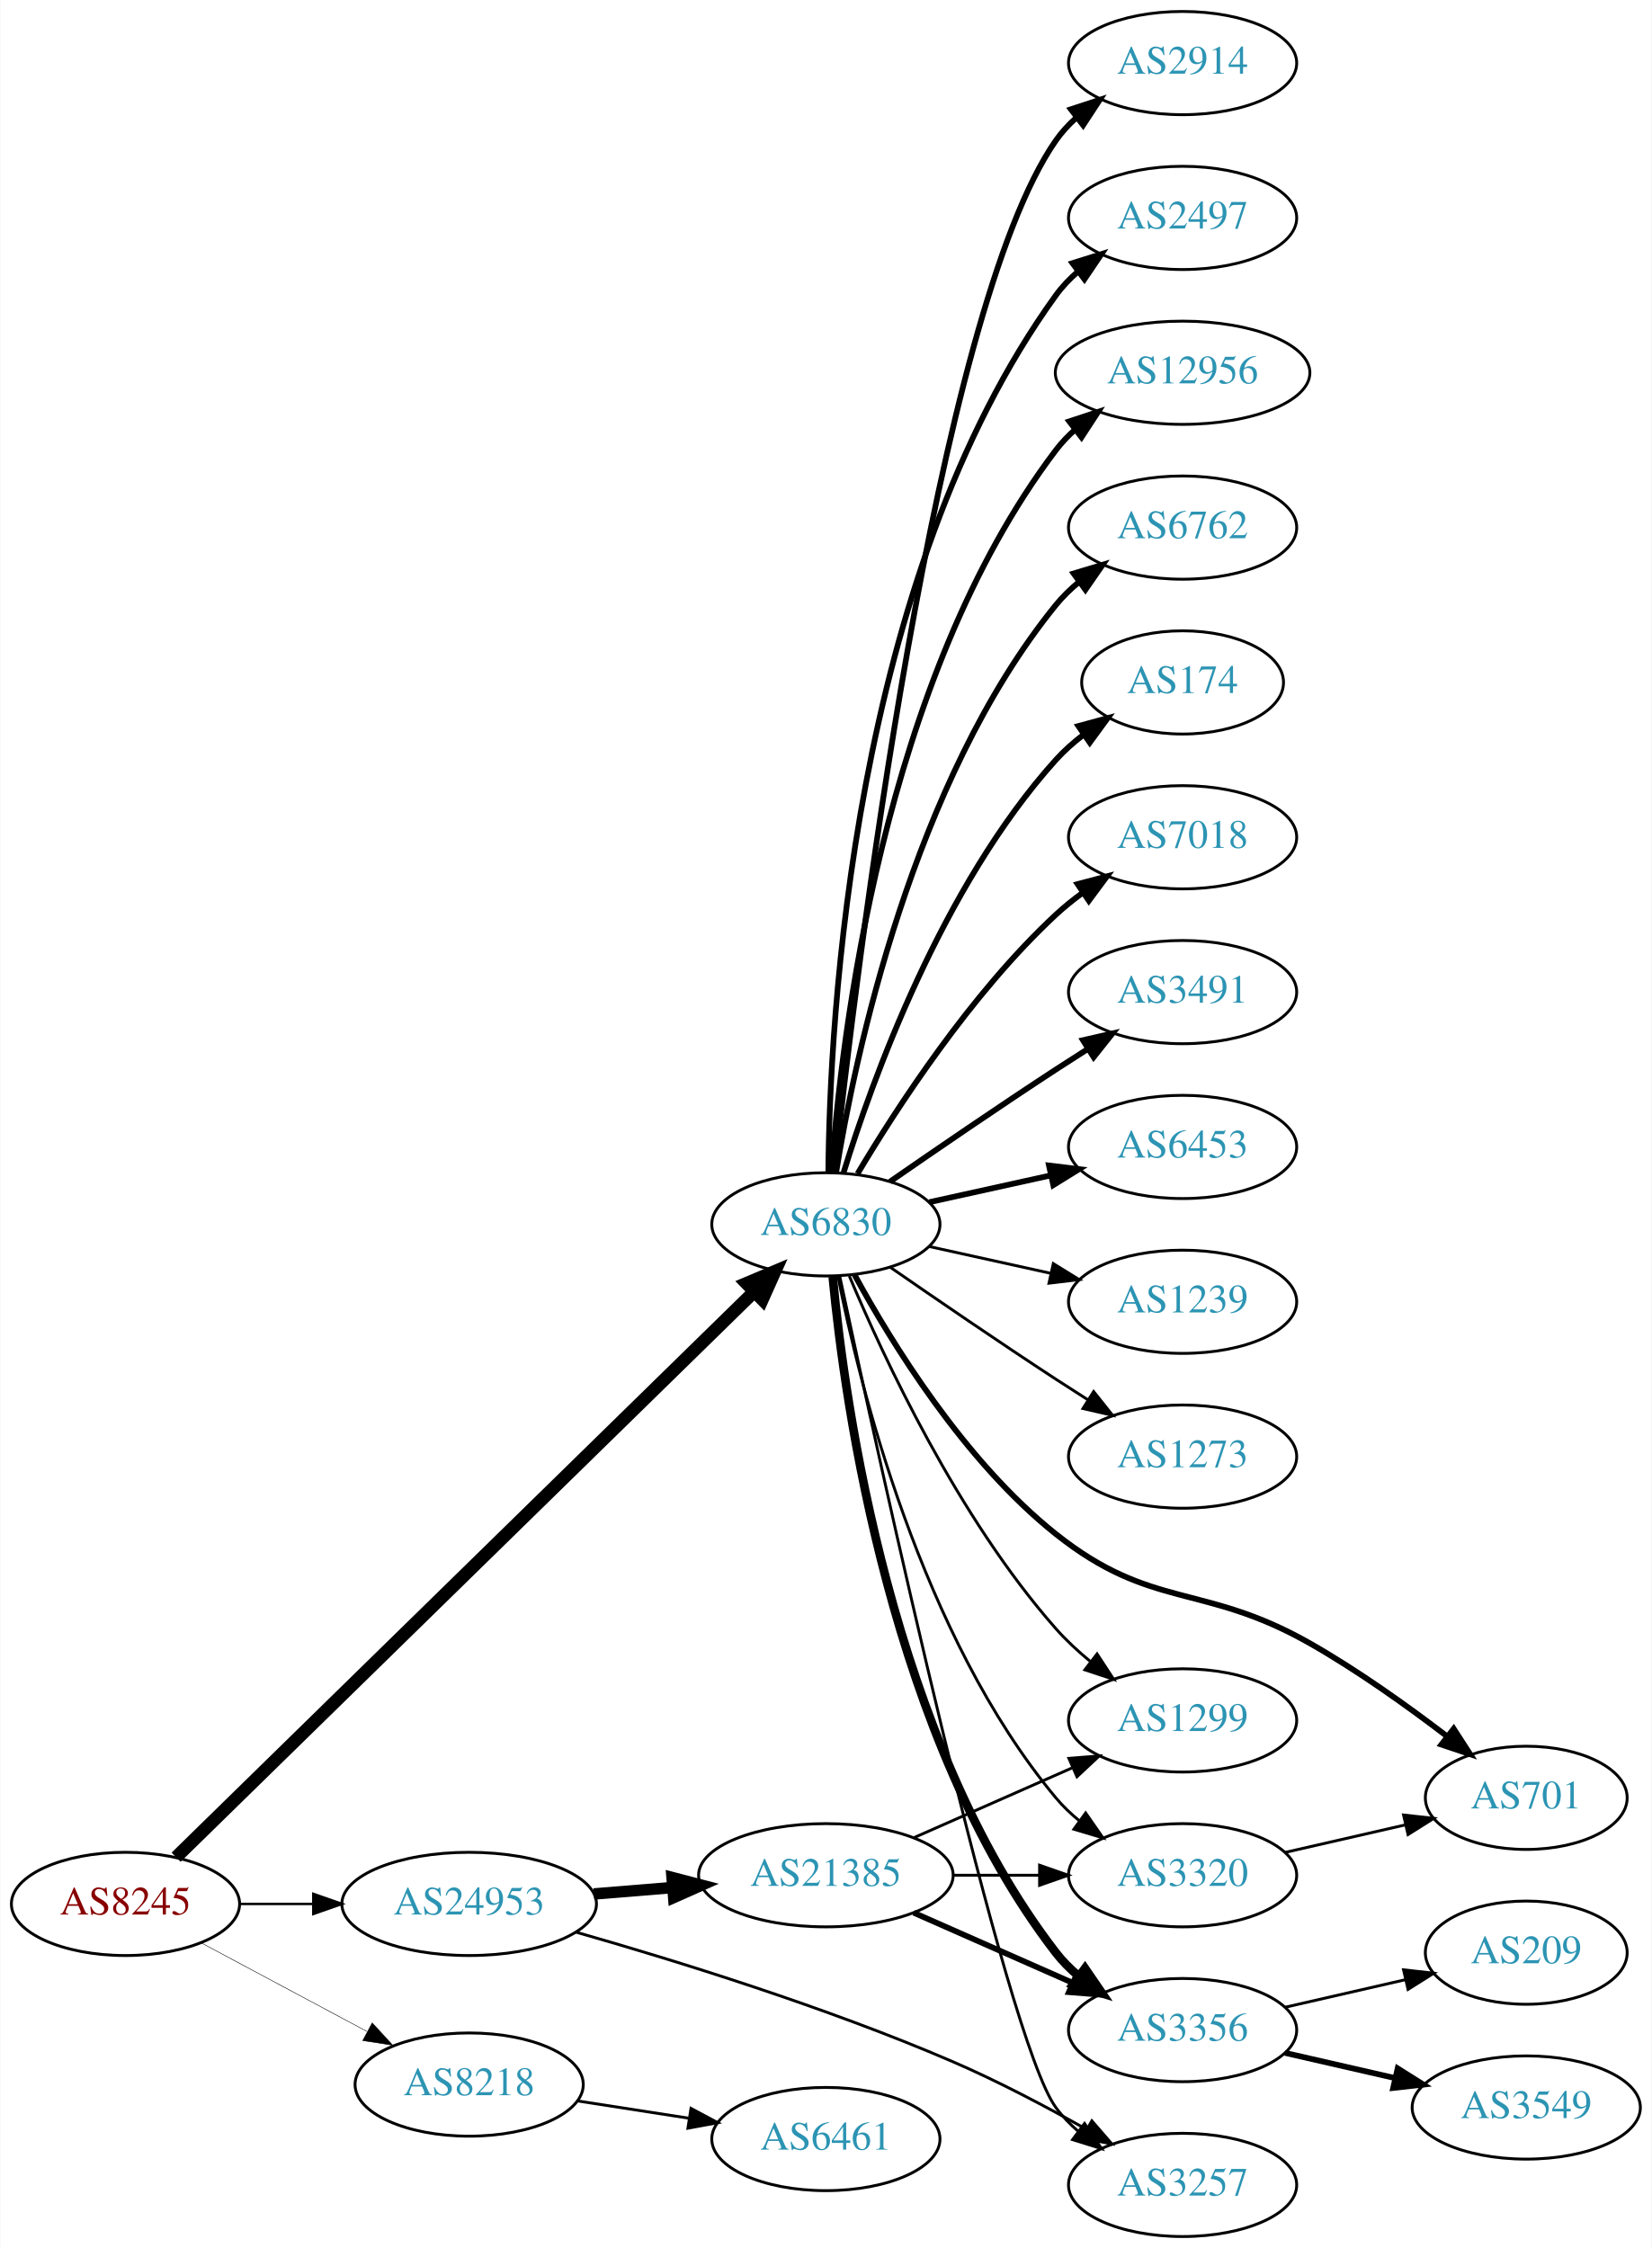
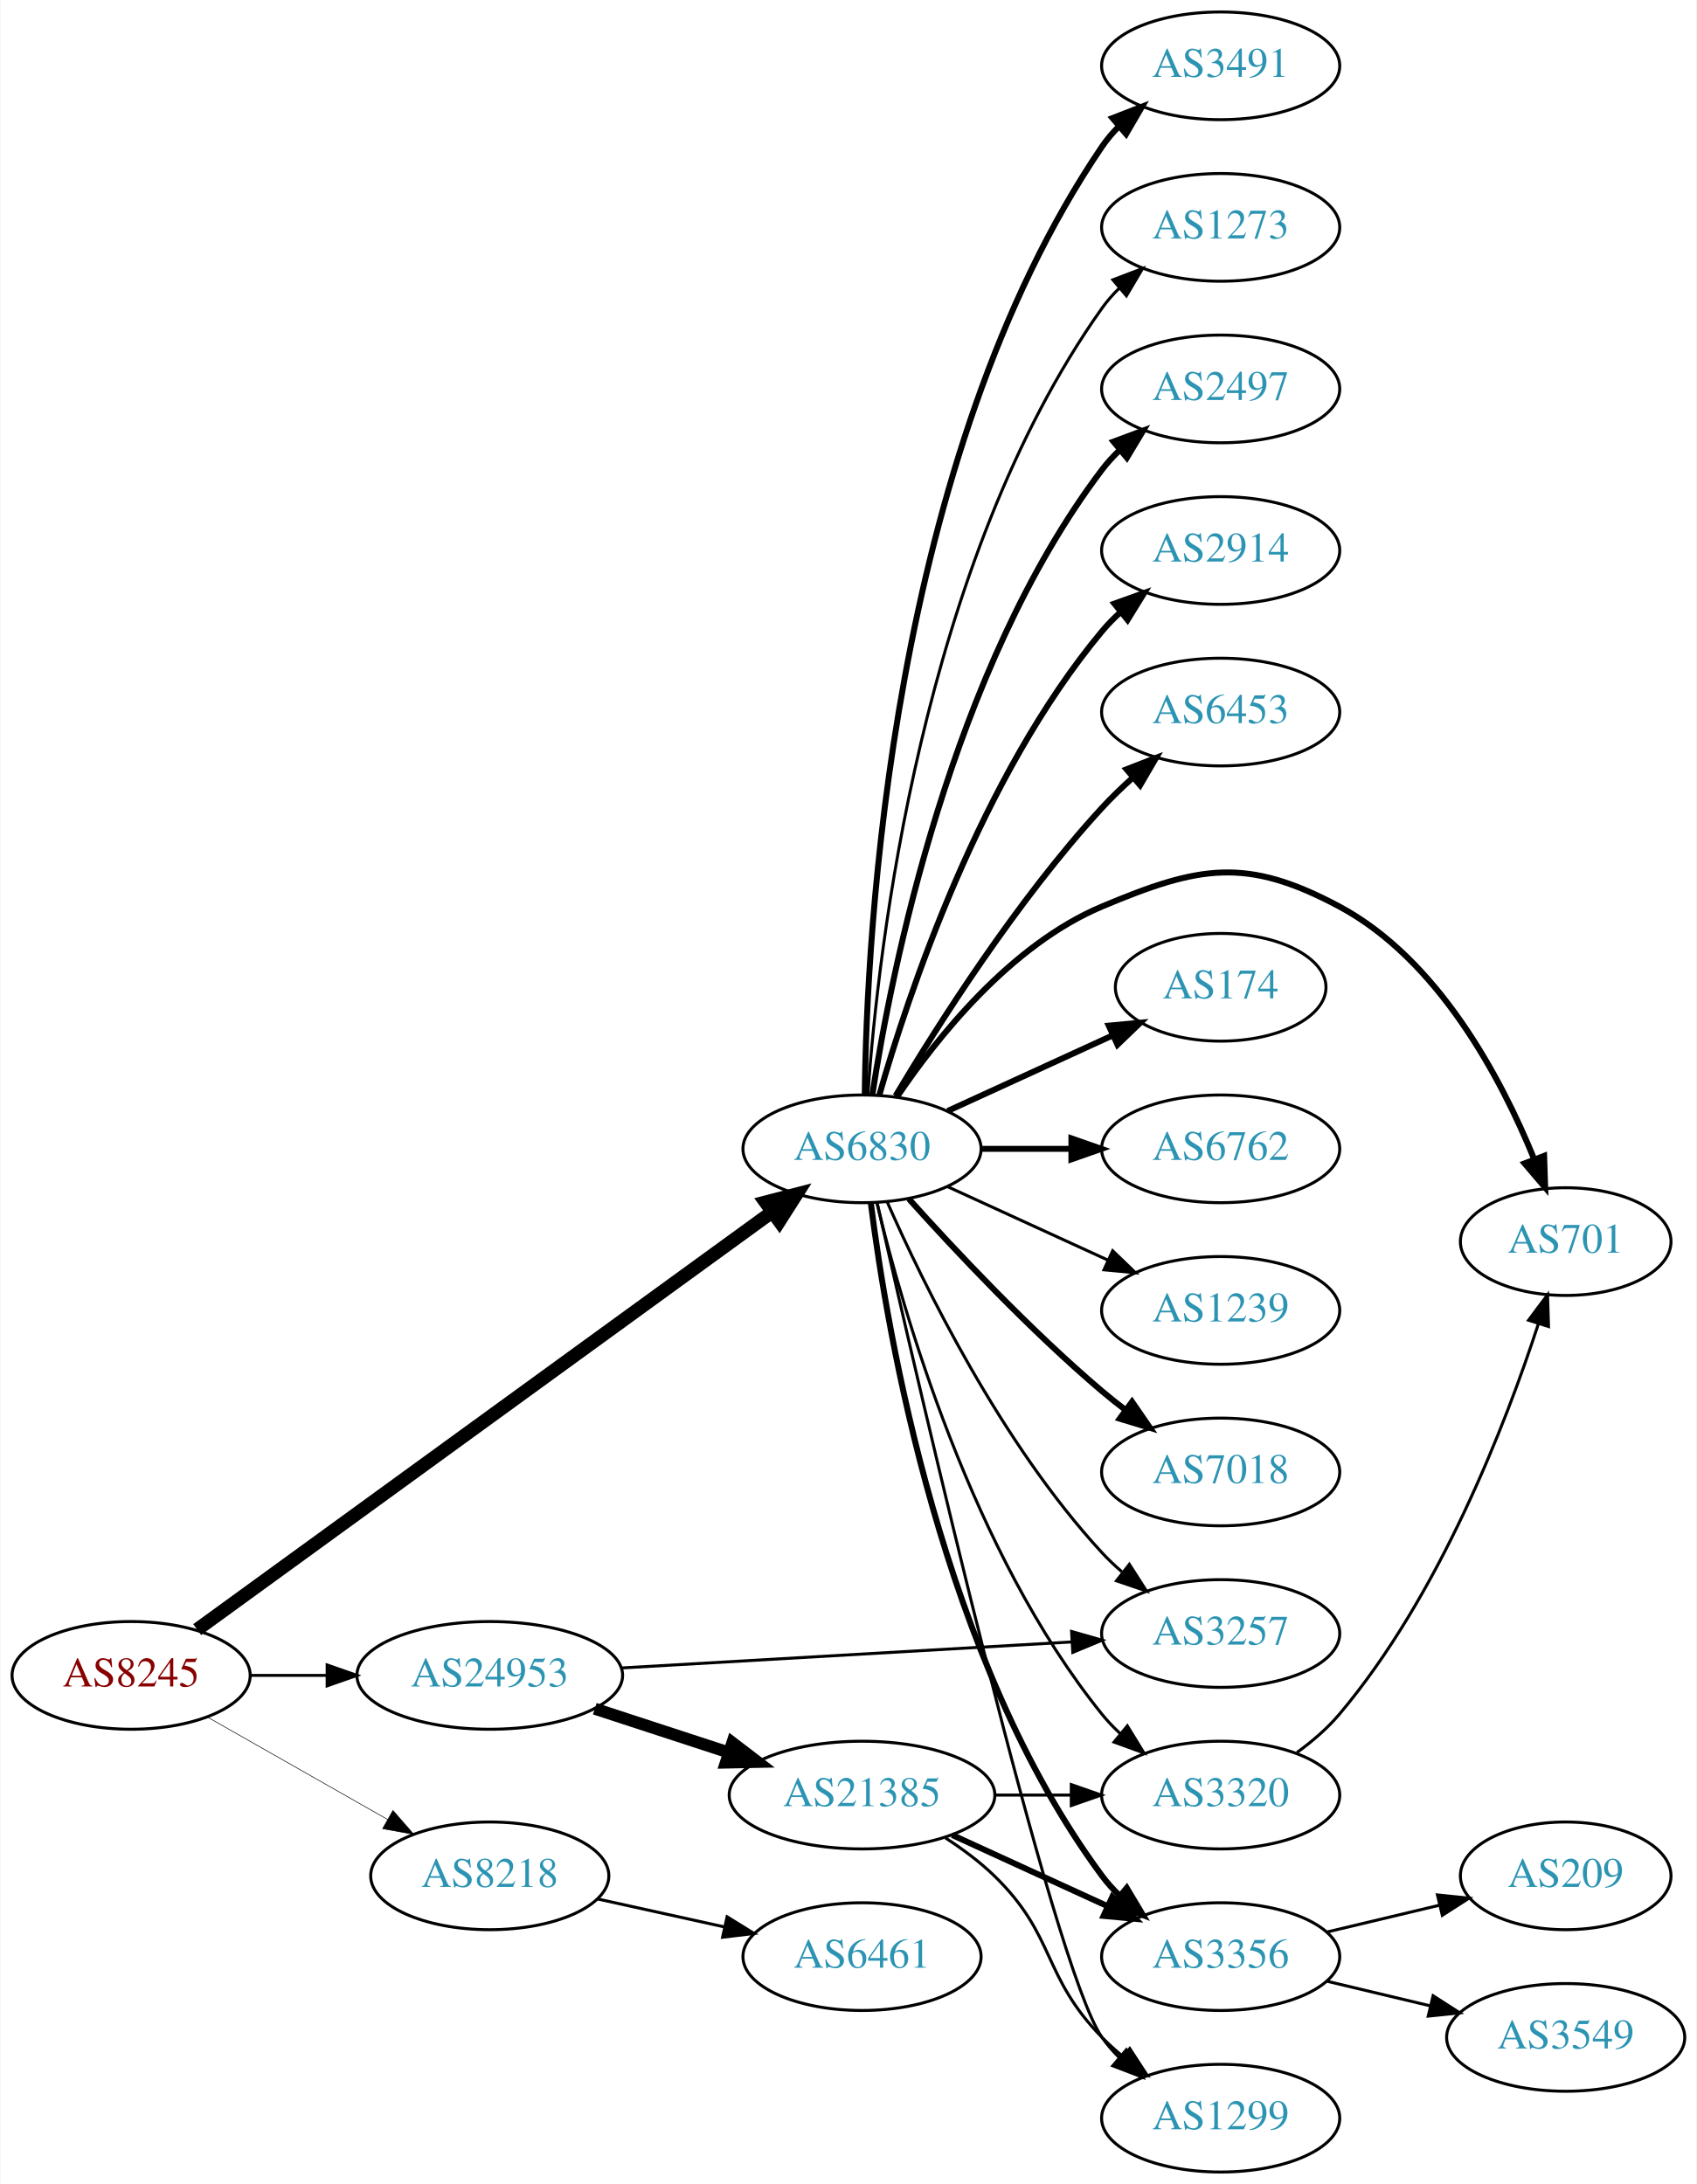
- <svg xmlns="http://www.w3.org/2000/svg" xmlns:xlink="http://www.w3.org/1999/xlink" width="576pt" height="784pt" viewBox="0.00 0.00 575.76 784.00">
-   <g id="graph0" class="graph" transform="scale(1 1) rotate(0) translate(4 780)">
-     <polygon fill="white" stroke="none" points="-4,4 -4,-780 571.762,-780 571.762,4 -4,4" />
+ <svg xmlns="http://www.w3.org/2000/svg" xmlns:xlink="http://www.w3.org/1999/xlink" width="567pt" height="730pt" viewBox="0.00 0.00 566.66 730.00">
+   <g id="graph0" class="graph" transform="scale(1 1) rotate(0) translate(4 726)">
+     <polygon fill="white" stroke="none" points="-4,4 -4,-726 562.663,-726 562.663,4 -4,4" />
    <g id="node1" class="node">
      <g id="a_node1">
        <a xlink:href="/asn/8245" xlink:title="AS8245 ~ Video-Broadcast GmbH [AT]">
-           <ellipse fill="#ffffff" stroke="black" cx="39.647" cy="-116" rx="39.794" ry="18" />
-           <text text-anchor="middle" x="39.647" y="-112.3" font-family="Times,serif" font-size="14.00" fill="#880000">AS8245</text>
+           <ellipse fill="#ffffff" stroke="black" cx="39.647" cy="-166" rx="39.794" ry="18" />
+           <text text-anchor="middle" x="39.647" y="-162.3" font-family="Times,serif" font-size="14.00" fill="#880000">AS8245</text>
        </a>
      </g>
    </g>
    <g id="node2" class="node">
      <g id="a_node2">
        <a xlink:href="/asn/6830" xlink:title="AS6830 ~ LGI-UPC [AT]">
-           <ellipse fill="#ffffff" stroke="black" cx="283.881" cy="-353" rx="39.794" ry="18" />
-           <text text-anchor="middle" x="283.881" y="-349.3" font-family="Times,serif" font-size="14.00" fill="#2c94b3">AS6830</text>
+           <ellipse fill="#ffffff" stroke="black" cx="283.881" cy="-342" rx="39.794" ry="18" />
+           <text text-anchor="middle" x="283.881" y="-338.3" font-family="Times,serif" font-size="14.00" fill="#2c94b3">AS6830</text>
        </a>
      </g>
    </g>
    <g id="edge1" class="edge">
-       <path fill="none" stroke="black" stroke-width="4.5" d="M57.296,-132.29C99.302,-173.388 209.719,-281.419 258.787,-329.426" />
-       <polygon fill="black" stroke="black" stroke-width="4.5" points="256.213,-332.417 266.115,-336.596 261.721,-326.788 256.213,-332.417" />
+       <path fill="none" stroke="black" stroke-width="4.5" d="M61.719,-181.311C105.045,-212.79 204.197,-284.83 253.677,-320.781" />
+       <polygon fill="black" stroke="black" stroke-width="4.5" points="251.625,-324.157 262.029,-326.85 256.254,-317.786 251.625,-324.157" />
    </g>
    <g id="node3" class="node">
      <g id="a_node3">
        <a xlink:href="/asn/8218" xlink:title="AS8218 ~ legacy Neotelecoms [FR]">
-           <ellipse fill="#ffffff" stroke="black" cx="159.489" cy="-53" rx="39.794" ry="18" />
-           <text text-anchor="middle" x="159.489" y="-49.3" font-family="Times,serif" font-size="14.00" fill="#2c94b3">AS8218</text>
+           <ellipse fill="#ffffff" stroke="black" cx="159.489" cy="-99" rx="39.794" ry="18" />
+           <text text-anchor="middle" x="159.489" y="-95.3" font-family="Times,serif" font-size="14.00" fill="#2c94b3">AS8218</text>
        </a>
      </g>
    </g>
    <g id="edge2" class="edge">
-       <path fill="none" stroke="black" stroke-width="0.173" d="M65.927,-102.485C82.82,-93.454 105.262,-81.456 123.818,-71.536" />
-       <polygon fill="black" stroke="black" stroke-width="0.173" points="125.675,-74.511 132.844,-66.71 122.375,-68.338 125.675,-74.511" />
+       <path fill="none" stroke="black" stroke-width="0.196" d="M65.064,-152.118C82.523,-142.191 106.224,-128.716 125.384,-117.822" />
+       <polygon fill="black" stroke="black" stroke-width="0.196" points="127.14,-120.85 134.103,-112.865 123.68,-114.765 127.14,-120.85" />
    </g>
    <g id="node4" class="node">
      <g id="a_node4">
        <a xlink:href="/asn/24953" xlink:title="AS24953 ~ AS MACRO: AS-24953 (customers) [AT]">
-           <ellipse fill="#ffffff" stroke="black" cx="159.489" cy="-116" rx="44.393" ry="18" />
-           <text text-anchor="middle" x="159.489" y="-112.3" font-family="Times,serif" font-size="14.00" fill="#2c94b3">AS24953</text>
+           <ellipse fill="#ffffff" stroke="black" cx="159.489" cy="-166" rx="44.393" ry="18" />
+           <text text-anchor="middle" x="159.489" y="-162.3" font-family="Times,serif" font-size="14.00" fill="#2c94b3">AS24953</text>
        </a>
      </g>
    </g>
    <g id="edge3" class="edge">
-       <path fill="none" stroke="black" stroke-width="0.865" d="M79.559,-116C87.662,-116 96.337,-116 104.863,-116" />
-       <polygon fill="black" stroke="black" stroke-width="0.865" points="105.141,-119.5 115.141,-116 105.141,-112.5 105.141,-119.5" />
+       <path fill="none" stroke="black" stroke-width="0.978" d="M79.559,-166C87.662,-166 96.337,-166 104.863,-166" />
+       <polygon fill="black" stroke="black" stroke-width="0.978" points="105.141,-169.5 115.141,-166 105.141,-162.5 105.141,-169.5" />
    </g>
    <g id="node5" class="node">
      <g id="a_node5">
-         <a xlink:href="/asn/2914" xlink:title="AS2914 ~ NTT America, Inc. [US]">
-           <ellipse fill="#ffffff" stroke="black" cx="408.273" cy="-758" rx="39.794" ry="18" />
-           <text text-anchor="middle" x="408.273" y="-754.3" font-family="Times,serif" font-size="14.00" fill="#2c94b3">AS2914</text>
+         <a xlink:href="/asn/2497" xlink:title="AS2497 ~ Internet Initiative Japan Inc. [JP]">
+           <ellipse fill="#ffffff" stroke="black" cx="403.724" cy="-596" rx="39.794" ry="18" />
+           <text text-anchor="middle" x="403.724" y="-592.3" font-family="Times,serif" font-size="14.00" fill="#2c94b3">AS2497</text>
        </a>
      </g>
    </g>
    <g id="edge4" class="edge">
-       <path fill="none" stroke="black" stroke-width="2" d="M286.783,-371.09C294.101,-438.033 322.153,-670.932 364.077,-731 366.051,-733.828 368.426,-736.422 371.034,-738.786" />
-       <polygon fill="black" stroke="black" stroke-width="2" points="369.326,-741.886 379.39,-745.196 373.587,-736.332 369.326,-741.886" />
+       <path fill="none" stroke="black" stroke-width="2" d="M287.309,-359.976C293.586,-400.833 313.542,-502.293 364.077,-569 365.838,-571.324 367.857,-573.524 370.029,-575.59" />
+       <polygon fill="black" stroke="black" stroke-width="2" points="367.915,-578.384 377.844,-582.08 372.387,-572.999 367.915,-578.384" />
    </g>
    <g id="node6" class="node">
      <g id="a_node6">
-         <a xlink:href="/asn/2497" xlink:title="AS2497 ~ Internet Initiative Japan Inc. [JP]">
-           <ellipse fill="#ffffff" stroke="black" cx="408.273" cy="-704" rx="39.794" ry="18" />
-           <text text-anchor="middle" x="408.273" y="-700.3" font-family="Times,serif" font-size="14.00" fill="#2c94b3">AS2497</text>
+         <a xlink:href="/asn/2914" xlink:title="AS2914 ~ NTT America, Inc. [US]">
+           <ellipse fill="#ffffff" stroke="black" cx="403.724" cy="-542" rx="39.794" ry="18" />
+           <text text-anchor="middle" x="403.724" y="-538.3" font-family="Times,serif" font-size="14.00" fill="#2c94b3">AS2914</text>
        </a>
      </g>
    </g>
    <g id="edge5" class="edge">
-       <path fill="none" stroke="black" stroke-width="2" d="M284.733,-371.078C285.182,-423.561 292.835,-578.452 364.077,-677 366.279,-680.046 368.941,-682.825 371.848,-685.341" />
-       <polygon fill="black" stroke="black" stroke-width="2" points="369.863,-688.226 379.973,-691.392 374.044,-682.612 369.863,-688.226" />
+       <path fill="none" stroke="black" stroke-width="2" d="M289.639,-359.899C299.219,-393.335 323.456,-466.294 364.077,-515 365.945,-517.239 368.041,-519.378 370.266,-521.401" />
+       <polygon fill="black" stroke="black" stroke-width="2" points="368.208,-524.238 378.182,-527.811 372.613,-518.798 368.208,-524.238" />
    </g>
    <g id="node7" class="node">
      <g id="a_node7">
-         <a xlink:href="/asn/12956" xlink:title="AS12956 ~ TELXIUS [ES]">
-           <ellipse fill="#ffffff" stroke="black" cx="408.273" cy="-650" rx="44.393" ry="18" />
-           <text text-anchor="middle" x="408.273" y="-646.3" font-family="Times,serif" font-size="14.00" fill="#2c94b3">AS12956</text>
+         <a xlink:href="/asn/6453" xlink:title="AS6453 ~ TATA COMMUNICATIONS (AMERICA) INC [US]">
+           <ellipse fill="#ffffff" stroke="black" cx="403.724" cy="-488" rx="39.794" ry="18" />
+           <text text-anchor="middle" x="403.724" y="-484.3" font-family="Times,serif" font-size="14.00" fill="#2c94b3">AS6453</text>
        </a>
      </g>
    </g>
    <g id="edge6" class="edge">
-       <path fill="none" stroke="black" stroke-width="2" d="M285.83,-371.036C289.116,-417.457 303.426,-543.007 364.077,-623 366.054,-625.607 368.362,-628.025 370.864,-630.254" />
-       <polygon fill="black" stroke="black" stroke-width="2" points="368.754,-633.047 378.814,-636.371 373.023,-627.499 368.754,-633.047" />
+       <path fill="none" stroke="black" stroke-width="2" d="M295.079,-359.69C309.011,-383.077 335.542,-424.947 364.077,-456 367.212,-459.411 370.713,-462.787 374.292,-465.993" />
+       <polygon fill="black" stroke="black" stroke-width="2" points="372.262,-468.863 382.14,-472.693 376.807,-463.539 372.262,-468.863" />
    </g>
    <g id="node8" class="node">
      <g id="a_node8">
-         <a xlink:href="/asn/6762" xlink:title="AS6762 ~ TELECOM ITALIA SPARKLE S.p.A. [IT]">
-           <ellipse fill="#ffffff" stroke="black" cx="408.273" cy="-596" rx="39.794" ry="18" />
-           <text text-anchor="middle" x="408.273" y="-592.3" font-family="Times,serif" font-size="14.00" fill="#2c94b3">AS6762</text>
+         <a xlink:href="/asn/3320" xlink:title="AS3320 ~ DTAG [DE]">
+           <ellipse fill="#ffffff" stroke="black" cx="403.724" cy="-126" rx="39.794" ry="18" />
+           <text text-anchor="middle" x="403.724" y="-122.3" font-family="Times,serif" font-size="14.00" fill="#2c94b3">AS3320</text>
        </a>
      </g>
    </g>
    <g id="edge7" class="edge">
-       <path fill="none" stroke="black" stroke-width="2" d="M287.462,-371.178C293.917,-410.997 313.988,-507.286 364.077,-569 366.446,-571.918 369.219,-574.612 372.196,-577.075" />
-       <polygon fill="black" stroke="black" stroke-width="2" points="370.271,-580.003 380.418,-583.052 374.387,-574.341 370.271,-580.003" />
+       <path fill="none" stroke="black" d="M288.808,-324.118C297.366,-288.391 320.515,-206.992 364.077,-153 365.908,-150.731 367.978,-148.57 370.185,-146.532" />
+       <polygon fill="black" stroke="black" points="372.536,-149.131 378.066,-140.094 368.108,-143.709 372.536,-149.131" />
    </g>
    <g id="node9" class="node">
      <g id="a_node9">
        <a xlink:href="/asn/174" xlink:title="AS174 ~ Cogent Communications [US]">
-           <ellipse fill="#ffffff" stroke="black" cx="408.273" cy="-542" rx="35.194" ry="18" />
-           <text text-anchor="middle" x="408.273" y="-538.3" font-family="Times,serif" font-size="14.00" fill="#2c94b3">AS174</text>
+           <ellipse fill="#ffffff" stroke="black" cx="403.724" cy="-396" rx="35.194" ry="18" />
+           <text text-anchor="middle" x="403.724" y="-392.3" font-family="Times,serif" font-size="14.00" fill="#2c94b3">AS174</text>
        </a>
      </g>
    </g>
    <g id="edge8" class="edge">
-       <path fill="none" stroke="black" stroke-width="2" d="M290.019,-370.94C299.922,-402.979 324.259,-470.812 364.077,-515 366.941,-518.178 370.265,-521.119 373.773,-523.8" />
-       <polygon fill="black" stroke="black" stroke-width="2" points="371.939,-526.786 382.162,-529.569 375.906,-521.018 371.939,-526.786" />
+       <path fill="none" stroke="black" stroke-width="2" d="M312.51,-354.661C328.926,-362.183 349.908,-371.798 367.505,-379.861" />
+       <polygon fill="black" stroke="black" stroke-width="2" points="366.333,-383.174 376.882,-384.158 369.249,-376.811 366.333,-383.174" />
    </g>
    <g id="node10" class="node">
      <g id="a_node10">
-         <a xlink:href="/asn/701" xlink:title="AS701 ~ UUNET [US]">
-           <ellipse fill="#ffffff" stroke="black" cx="528.116" cy="-153" rx="35.194" ry="18" />
-           <text text-anchor="middle" x="528.116" y="-149.3" font-family="Times,serif" font-size="14.00" fill="#2c94b3">AS701</text>
+         <a xlink:href="/asn/6762" xlink:title="AS6762 ~ TELECOM ITALIA SPARKLE S.p.A. [IT]">
+           <ellipse fill="#ffffff" stroke="black" cx="403.724" cy="-342" rx="39.794" ry="18" />
+           <text text-anchor="middle" x="403.724" y="-338.3" font-family="Times,serif" font-size="14.00" fill="#2c94b3">AS6762</text>
        </a>
      </g>
    </g>
    <g id="edge9" class="edge">
-       <path fill="none" stroke="black" stroke-width="2" d="M293.868,-335.415C306.63,-311.97 332.054,-270.477 364.077,-245 397.541,-218.377 415.278,-228.104 452.469,-207 469.174,-197.521 486.631,-185.054 500.459,-174.487" />
-       <polygon fill="black" stroke="black" stroke-width="2" points="502.809,-177.094 508.561,-168.197 498.516,-171.565 502.809,-177.094" />
+       <path fill="none" stroke="black" stroke-width="2" d="M323.794,-342C333.347,-342 343.697,-342 353.659,-342" />
+       <polygon fill="black" stroke="black" stroke-width="2" points="353.852,-345.5 363.852,-342 353.852,-338.5 353.852,-345.5" />
    </g>
    <g id="node11" class="node">
      <g id="a_node11">
-         <a xlink:href="/asn/7018" xlink:title="AS7018 ~ AT&amp;T Services, Inc. [US]">
-           <ellipse fill="#ffffff" stroke="black" cx="408.273" cy="-488" rx="39.794" ry="18" />
-           <text text-anchor="middle" x="408.273" y="-484.3" font-family="Times,serif" font-size="14.00" fill="#2c94b3">AS7018</text>
+         <a xlink:href="/asn/1239" xlink:title="AS1239 ~ Sprint [US]">
+           <ellipse fill="#ffffff" stroke="black" cx="403.724" cy="-288" rx="39.794" ry="18" />
+           <text text-anchor="middle" x="403.724" y="-284.3" font-family="Times,serif" font-size="14.00" fill="#2c94b3">AS1239</text>
        </a>
      </g>
    </g>
    <g id="edge10" class="edge">
-       <path fill="none" stroke="black" stroke-width="2" d="M294.927,-370.671C308.498,-393.472 334.43,-433.472 364.077,-461 366.984,-463.699 370.197,-466.28 373.521,-468.703" />
-       <polygon fill="black" stroke="black" stroke-width="2" points="371.656,-471.667 381.899,-474.375 375.58,-465.87 371.656,-471.667" />
+       <path fill="none" stroke="black" d="M312.51,-329.339C328.467,-322.027 348.738,-312.739 366.02,-304.819" />
+       <polygon fill="black" stroke="black" points="367.635,-307.929 375.268,-300.581 364.719,-301.565 367.635,-307.929" />
    </g>
    <g id="node12" class="node">
      <g id="a_node12">
-         <a xlink:href="/asn/3491" xlink:title="AS3491 ~ PCCW Global, Inc. [US]">
-           <ellipse fill="#ffffff" stroke="black" cx="408.273" cy="-434" rx="39.794" ry="18" />
-           <text text-anchor="middle" x="408.273" y="-430.3" font-family="Times,serif" font-size="14.00" fill="#2c94b3">AS3491</text>
+         <a xlink:href="/asn/7018" xlink:title="AS7018 ~ AT&amp;T Services, Inc. [US]">
+           <ellipse fill="#ffffff" stroke="black" cx="403.724" cy="-234" rx="39.794" ry="18" />
+           <text text-anchor="middle" x="403.724" y="-230.3" font-family="Times,serif" font-size="14.00" fill="#2c94b3">AS7018</text>
        </a>
      </g>
    </g>
    <g id="edge11" class="edge">
-       <path fill="none" stroke="black" stroke-width="2" d="M306.238,-367.901C322.089,-378.877 344.292,-394.079 364.077,-407 367.659,-409.339 371.43,-411.759 375.19,-414.144" />
-       <polygon fill="black" stroke="black" stroke-width="2" points="373.523,-417.231 383.851,-419.596 377.252,-411.307 373.523,-417.231" />
+       <path fill="none" stroke="black" stroke-width="2" d="M299.527,-325.275C314.828,-308.235 339.925,-281.477 364.077,-261 366.574,-258.883 369.235,-256.768 371.946,-254.707" />
+       <polygon fill="black" stroke="black" stroke-width="2" points="374.112,-257.459 380.123,-248.734 369.983,-251.806 374.112,-257.459" />
    </g>
    <g id="node13" class="node">
      <g id="a_node13">
-         <a xlink:href="/asn/6453" xlink:title="AS6453 ~ TATA COMMUNICATIONS (AMERICA) INC [US]">
-           <ellipse fill="#ffffff" stroke="black" cx="408.273" cy="-380" rx="39.794" ry="18" />
-           <text text-anchor="middle" x="408.273" y="-376.3" font-family="Times,serif" font-size="14.00" fill="#2c94b3">AS6453</text>
+         <a xlink:href="/asn/3491" xlink:title="AS3491 ~ PCCW Global, Inc. [US]">
+           <ellipse fill="#ffffff" stroke="black" cx="403.724" cy="-704" rx="39.794" ry="18" />
+           <text text-anchor="middle" x="403.724" y="-700.3" font-family="Times,serif" font-size="14.00" fill="#2c94b3">AS3491</text>
        </a>
      </g>
    </g>
    <g id="edge12" class="edge">
-       <path fill="none" stroke="black" stroke-width="2" d="M319.954,-360.737C333.141,-363.646 348.321,-366.995 362.287,-370.076" />
-       <polygon fill="black" stroke="black" stroke-width="2" points="361.676,-373.525 372.196,-372.262 363.184,-366.69 361.676,-373.525" />
+       <path fill="none" stroke="black" stroke-width="2" d="M284.799,-360.123C285.408,-413.505 293.402,-572.929 364.077,-677 365.715,-679.412 367.646,-681.676 369.756,-683.786" />
+       <polygon fill="black" stroke="black" stroke-width="2" points="367.578,-686.528 377.456,-690.358 372.122,-681.204 367.578,-686.528" />
    </g>
    <g id="node14" class="node">
      <g id="a_node14">
-         <a xlink:href="/asn/3320" xlink:title="AS3320 ~ DTAG [DE]">
-           <ellipse fill="#ffffff" stroke="black" cx="408.273" cy="-126" rx="39.794" ry="18" />
-           <text text-anchor="middle" x="408.273" y="-122.3" font-family="Times,serif" font-size="14.00" fill="#2c94b3">AS3320</text>
+         <a xlink:href="/asn/701" xlink:title="AS701 ~ UUNET [US]">
+           <ellipse fill="#ffffff" stroke="black" cx="519.017" cy="-311" rx="35.194" ry="18" />
+           <text text-anchor="middle" x="519.017" y="-307.3" font-family="Times,serif" font-size="14.00" fill="#2c94b3">AS701</text>
        </a>
      </g>
    </g>
    <g id="edge13" class="edge">
-       <path fill="none" stroke="black" d="M288.058,-335.034C295.473,-297.49 316.987,-209.525 364.077,-153 366.483,-150.112 369.281,-147.439 372.273,-144.989" />
-       <polygon fill="black" stroke="black" points="374.463,-147.725 380.517,-139.03 370.362,-142.052 374.463,-147.725" />
+       <path fill="none" stroke="black" stroke-width="2" d="M295.49,-359.24C308.741,-378.937 333.442,-410.108 364.077,-423 396.56,-436.669 412.3,-439.631 443.37,-423 476.435,-405.302 497.381,-365.773 508.407,-338.743" />
+       <polygon fill="black" stroke="black" stroke-width="2" points="511.806,-339.656 512.152,-329.067 505.278,-337.13 511.806,-339.656" />
    </g>
    <g id="node15" class="node">
      <g id="a_node15">
-         <a xlink:href="/asn/1239" xlink:title="AS1239 ~ Sprint [US]">
-           <ellipse fill="#ffffff" stroke="black" cx="408.273" cy="-326" rx="39.794" ry="18" />
-           <text text-anchor="middle" x="408.273" y="-322.3" font-family="Times,serif" font-size="14.00" fill="#2c94b3">AS1239</text>
+         <a xlink:href="/asn/1299" xlink:title="AS1299 ~ Telia Carrier [EU]">
+           <ellipse fill="#ffffff" stroke="black" cx="403.724" cy="-18" rx="39.794" ry="18" />
+           <text text-anchor="middle" x="403.724" y="-14.3" font-family="Times,serif" font-size="14.00" fill="#2c94b3">AS1299</text>
        </a>
      </g>
    </g>
    <g id="edge14" class="edge">
-       <path fill="none" stroke="black" d="M319.954,-345.263C333.141,-342.354 348.321,-339.005 362.287,-335.924" />
-       <polygon fill="black" stroke="black" points="363.184,-339.31 372.196,-333.738 361.676,-332.475 363.184,-339.31" />
+       <path fill="none" stroke="black" d="M288.962,-323.82C302.74,-262.913 347.589,-68.552 364.077,-45 365.75,-42.611 367.705,-40.365 369.832,-38.267" />
+       <polygon fill="black" stroke="black" points="372.196,-40.851 377.564,-31.716 367.672,-35.51 372.196,-40.851" />
    </g>
    <g id="node16" class="node">
      <g id="a_node16">
        <a xlink:href="/asn/3356" xlink:title="AS3356 ~ Level 3 Parent, LLC [US]">
-           <ellipse fill="#ffffff" stroke="black" cx="408.273" cy="-72" rx="39.794" ry="18" />
-           <text text-anchor="middle" x="408.273" y="-68.3" font-family="Times,serif" font-size="14.00" fill="#2c94b3">AS3356</text>
+           <ellipse fill="#ffffff" stroke="black" cx="403.724" cy="-72" rx="39.794" ry="18" />
+           <text text-anchor="middle" x="403.724" y="-68.3" font-family="Times,serif" font-size="14.00" fill="#2c94b3">AS3356</text>
        </a>
      </g>
    </g>
    <g id="edge15" class="edge">
-       <path fill="none" stroke="black" stroke-width="3" d="M286.262,-334.724C290.48,-290.026 306.653,-173.419 364.077,-99 366.373,-96.024 369.098,-93.293 372.045,-90.805" />
-       <polygon fill="black" stroke="black" stroke-width="3" points="374.238,-93.537 380.225,-84.795 370.094,-87.896 374.238,-93.537" />
+       <path fill="none" stroke="black" stroke-width="2" d="M286.84,-323.735C292.247,-280.671 310.693,-170.998 364.077,-99 365.814,-96.658 367.816,-94.445 369.975,-92.37" />
+       <polygon fill="black" stroke="black" stroke-width="2" points="372.335,-94.959 377.768,-85.863 367.849,-89.586 372.335,-94.959" />
    </g>
    <g id="node17" class="node">
      <g id="a_node17">
-         <a xlink:href="/asn/3257" xlink:title="AS3257 ~ GTT [DE]">
-           <ellipse fill="#ffffff" stroke="black" cx="408.273" cy="-18" rx="39.794" ry="18" />
-           <text text-anchor="middle" x="408.273" y="-14.3" font-family="Times,serif" font-size="14.00" fill="#2c94b3">AS3257</text>
+         <a xlink:href="/asn/1273" xlink:title="AS1273 ~ Vodafone Group PLC [EU]">
+           <ellipse fill="#ffffff" stroke="black" cx="403.724" cy="-650" rx="39.794" ry="18" />
+           <text text-anchor="middle" x="403.724" y="-646.3" font-family="Times,serif" font-size="14.00" fill="#2c94b3">AS1273</text>
        </a>
      </g>
    </g>
    <g id="edge16" class="edge">
-       <path fill="none" stroke="black" d="M288.695,-334.987C301.988,-272.727 346.425,-69.113 364.077,-45 366.297,-41.967 368.971,-39.197 371.886,-36.686" />
-       <polygon fill="black" stroke="black" points="374.081,-39.416 380.022,-30.643 369.907,-33.797 374.081,-39.416" />
+       <path fill="none" stroke="black" d="M285.843,-360.231C289.17,-407.801 303.594,-537.891 364.077,-623 365.766,-625.377 367.734,-627.615 369.869,-629.707" />
+       <polygon fill="black" stroke="black" points="367.718,-632.471 377.618,-636.246 372.233,-627.122 367.718,-632.471" />
    </g>
    <g id="node18" class="node">
      <g id="a_node18">
-         <a xlink:href="/asn/1299" xlink:title="AS1299 ~ Telia Carrier [EU]">
-           <ellipse fill="#ffffff" stroke="black" cx="408.273" cy="-180" rx="39.794" ry="18" />
-           <text text-anchor="middle" x="408.273" y="-176.3" font-family="Times,serif" font-size="14.00" fill="#2c94b3">AS1299</text>
+         <a xlink:href="/asn/3257" xlink:title="AS3257 ~ GTT [DE]">
+           <ellipse fill="#ffffff" stroke="black" cx="403.724" cy="-180" rx="39.794" ry="18" />
+           <text text-anchor="middle" x="403.724" y="-176.3" font-family="Times,serif" font-size="14.00" fill="#2c94b3">AS3257</text>
        </a>
      </g>
    </g>
    <g id="edge17" class="edge">
-       <path fill="none" stroke="black" d="M292.045,-335.01C303.949,-306.64 329.917,-250.754 364.077,-212 367.612,-207.99 371.728,-204.172 375.988,-200.661" />
-       <polygon fill="black" stroke="black" points="378.445,-203.187 384.241,-194.319 374.18,-197.637 378.445,-203.187" />
+       <path fill="none" stroke="black" d="M292.297,-324.239C304.365,-296.817 330.337,-243.527 364.077,-207 366.108,-204.802 368.347,-202.681 370.693,-200.66" />
+       <polygon fill="black" stroke="black" points="373.22,-203.126 378.937,-194.206 368.905,-197.614 373.22,-203.126" />
    </g>
    <g id="node19" class="node">
      <g id="a_node19">
-         <a xlink:href="/asn/1273" xlink:title="AS1273 ~ Vodafone Group PLC [EU]">
-           <ellipse fill="#ffffff" stroke="black" cx="408.273" cy="-272" rx="39.794" ry="18" />
-           <text text-anchor="middle" x="408.273" y="-268.3" font-family="Times,serif" font-size="14.00" fill="#2c94b3">AS1273</text>
+         <a xlink:href="/asn/6461" xlink:title="AS6461 ~ Zayo Bandwidth [US]">
+           <ellipse fill="#ffffff" stroke="black" cx="283.881" cy="-72" rx="39.794" ry="18" />
+           <text text-anchor="middle" x="283.881" y="-68.3" font-family="Times,serif" font-size="14.00" fill="#2c94b3">AS6461</text>
        </a>
      </g>
    </g>
    <g id="edge18" class="edge">
-       <path fill="none" stroke="black" d="M306.238,-338.099C322.089,-327.123 344.292,-311.921 364.077,-299 367.659,-296.661 371.43,-294.241 375.19,-291.856" />
-       <polygon fill="black" stroke="black" points="377.252,-294.693 383.851,-286.404 373.523,-288.769 377.252,-294.693" />
+       <path fill="none" stroke="black" d="M195.562,-91.263C208.749,-88.354 223.929,-85.005 237.894,-81.924" />
+       <polygon fill="black" stroke="black" points="238.792,-85.31 247.803,-79.738 237.284,-78.475 238.792,-85.31" />
+     </g>
+     <g id="edge19" class="edge">
+       <path fill="none" stroke="black" d="M203.517,-168.487C245.681,-170.924 309.857,-174.633 353.907,-177.179" />
+       <polygon fill="black" stroke="black" points="353.906,-180.684 364.091,-177.767 354.31,-173.696 353.906,-180.684" />
    </g>
    <g id="node20" class="node">
      <g id="a_node20">
-         <a xlink:href="/asn/6461" xlink:title="AS6461 ~ Zayo Bandwidth [US]">
-           <ellipse fill="#ffffff" stroke="black" cx="283.881" cy="-34" rx="39.794" ry="18" />
-           <text text-anchor="middle" x="283.881" y="-30.3" font-family="Times,serif" font-size="14.00" fill="#2c94b3">AS6461</text>
-         </a>
-       </g>
-     </g>
-     <g id="edge19" class="edge">
-       <path fill="none" stroke="black" d="M197.211,-47.299C209.434,-45.402 223.217,-43.262 236.097,-41.263" />
-       <polygon fill="black" stroke="black" points="236.841,-44.689 246.185,-39.697 235.767,-37.772 236.841,-44.689" />
-     </g>
-     <g id="edge20" class="edge">
-       <path fill="none" stroke="black" d="M196.817,-106.136C231.24,-96.311 284.074,-79.982 328.077,-61 343.868,-54.188 360.7,-45.298 374.767,-37.371" />
-       <polygon fill="black" stroke="black" points="376.632,-40.336 383.573,-32.331 373.155,-34.26 376.632,-40.336" />
-     </g>
-     <g id="node21" class="node">
-       <g id="a_node21">
        <a xlink:href="/asn/21385" xlink:title="AS21385 ~ Trusted Network GmbH [DE]">
          <ellipse fill="#ffffff" stroke="black" cx="283.881" cy="-126" rx="44.393" ry="18" />
          <text text-anchor="middle" x="283.881" y="-122.3" font-family="Times,serif" font-size="14.00" fill="#2c94b3">AS21385</text>
        </a>
      </g>
    </g>
-     <g id="edge21" class="edge">
-       <path fill="none" stroke="black" stroke-width="4" d="M202.952,-119.469C211.781,-120.191 221.186,-120.959 230.328,-121.706" />
-       <polygon fill="black" stroke="black" stroke-width="4" points="230.241,-125.211 240.493,-122.537 230.811,-118.234 230.241,-125.211" />
-     </g>
-     <g id="edge27" class="edge">
-       <path fill="none" stroke="black" d="M443.993,-133.955C457.085,-136.955 472.107,-140.396 485.748,-143.522" />
-       <polygon fill="black" stroke="black" points="485.326,-147.016 495.855,-145.838 486.89,-140.193 485.326,-147.016" />
+     <g id="edge20" class="edge">
+       <path fill="none" stroke="black" stroke-width="4" d="M194.582,-154.858C208.375,-150.35 224.47,-145.09 239.112,-140.305" />
+       <polygon fill="black" stroke="black" stroke-width="4" points="240.553,-143.516 248.971,-137.082 238.378,-136.862 240.553,-143.516" />
+     </g>
+     <g id="edge26" class="edge">
+       <path fill="none" stroke="black" d="M429.223,-140.225C434.321,-143.937 439.357,-148.247 443.37,-153 476.892,-192.704 498.973,-250.008 509.916,-283.587" />
+       <polygon fill="black" stroke="black" points="506.604,-284.72 512.955,-293.2 513.278,-282.61 506.604,-284.72" />
+     </g>
+     <g id="node21" class="node">
+       <g id="a_node21">
+         <a xlink:href="/asn/3549" xlink:title="AS3549 ~ Level 3 Parent, LLC [US]">
+           <ellipse fill="#ffffff" stroke="black" cx="519.017" cy="-45" rx="39.794" ry="18" />
+           <text text-anchor="middle" x="519.017" y="-41.3" font-family="Times,serif" font-size="14.00" fill="#2c94b3">AS3549</text>
+         </a>
+       </g>
+     </g>
+     <g id="edge24" class="edge">
+       <path fill="none" stroke="black" d="M439.331,-63.752C450.202,-61.162 462.357,-58.265 473.799,-55.538" />
+       <polygon fill="black" stroke="black" points="474.705,-58.92 483.621,-53.197 473.082,-52.111 474.705,-58.92" />
    </g>
    <g id="node22" class="node">
      <g id="a_node22">
-         <a xlink:href="/asn/3549" xlink:title="AS3549 ~ Level 3 Parent, LLC [US]">
-           <ellipse fill="#ffffff" stroke="black" cx="528.116" cy="-45" rx="39.794" ry="18" />
-           <text text-anchor="middle" x="528.116" y="-41.3" font-family="Times,serif" font-size="14.00" fill="#2c94b3">AS3549</text>
+         <a xlink:href="/asn/209" xlink:title="AS209 ~ CenturyLink Communications, LLC [US]">
+           <ellipse fill="#ffffff" stroke="black" cx="519.017" cy="-99" rx="35.194" ry="18" />
+           <text text-anchor="middle" x="519.017" y="-95.3" font-family="Times,serif" font-size="14.00" fill="#2c94b3">AS209</text>
        </a>
      </g>
    </g>
    <g id="edge25" class="edge">
-       <path fill="none" stroke="black" stroke-width="2" d="M443.993,-64.045C455.993,-61.296 469.613,-58.175 482.306,-55.267" />
-       <polygon fill="black" stroke="black" stroke-width="2" points="483.272,-58.636 492.238,-52.991 481.708,-51.813 483.272,-58.636" />
-     </g>
-     <g id="node23" class="node">
-       <g id="a_node23">
-         <a xlink:href="/asn/209" xlink:title="AS209 ~ CenturyLink Communications, LLC [US]">
-           <ellipse fill="#ffffff" stroke="black" cx="528.116" cy="-99" rx="35.194" ry="18" />
-           <text text-anchor="middle" x="528.116" y="-95.3" font-family="Times,serif" font-size="14.00" fill="#2c94b3">AS209</text>
-         </a>
-       </g>
-     </g>
-     <g id="edge26" class="edge">
-       <path fill="none" stroke="black" d="M443.993,-79.955C457.085,-82.955 472.107,-86.397 485.748,-89.522" />
-       <polygon fill="black" stroke="black" points="485.326,-93.016 495.855,-91.838 486.89,-86.193 485.326,-93.016" />
-     </g>
-     <g id="edge24" class="edge">
-       <path fill="none" stroke="black" d="M328.377,-126C338.066,-126 348.403,-126 358.295,-126" />
-       <polygon fill="black" stroke="black" points="358.398,-129.5 368.398,-126 358.398,-122.5 358.398,-129.5" />
+       <path fill="none" stroke="black" d="M439.331,-80.248C451.125,-83.058 464.43,-86.229 476.698,-89.153" />
+       <polygon fill="black" stroke="black" points="476.164,-92.624 486.703,-91.537 477.787,-85.814 476.164,-92.624" />
+     </g>
+     <g id="edge23" class="edge">
+       <path fill="none" stroke="black" d="M328.092,-126C336.405,-126 345.168,-126 353.65,-126" />
+       <polygon fill="black" stroke="black" points="353.809,-129.5 363.809,-126 353.809,-122.5 353.809,-129.5" />
+     </g>
+     <g id="edge21" class="edge">
+       <path fill="none" stroke="black" d="M311.765,-111.671C317.489,-107.964 323.255,-103.682 328.077,-99 348.771,-78.906 343.905,-65.617 364.077,-45 366.17,-42.861 368.453,-40.782 370.83,-38.79" />
+       <polygon fill="black" stroke="black" points="373.349,-41.268 379.13,-32.389 369.074,-35.725 373.349,-41.268" />
    </g>
    <g id="edge22" class="edge">
-       <path fill="none" stroke="black" stroke-width="2" d="M314.509,-112.928C331.103,-105.607 351.963,-96.403 369.696,-88.579" />
-       <polygon fill="black" stroke="black" stroke-width="2" points="371.443,-91.634 379.18,-84.395 368.618,-85.23 371.443,-91.634" />
-     </g>
-     <g id="edge23" class="edge">
-       <path fill="none" stroke="black" d="M314.509,-139.072C331.103,-146.393 351.963,-155.597 369.696,-163.421" />
-       <polygon fill="black" stroke="black" points="368.618,-166.77 379.18,-167.605 371.443,-160.366 368.618,-166.77" />
+       <path fill="none" stroke="black" stroke-width="2" d="M314.011,-112.652C329.622,-105.498 349.02,-96.609 365.692,-88.969" />
+       <polygon fill="black" stroke="black" stroke-width="2" points="367.511,-91.986 375.144,-84.638 364.595,-85.622 367.511,-91.986" />
    </g>
  </g>
</svg>
